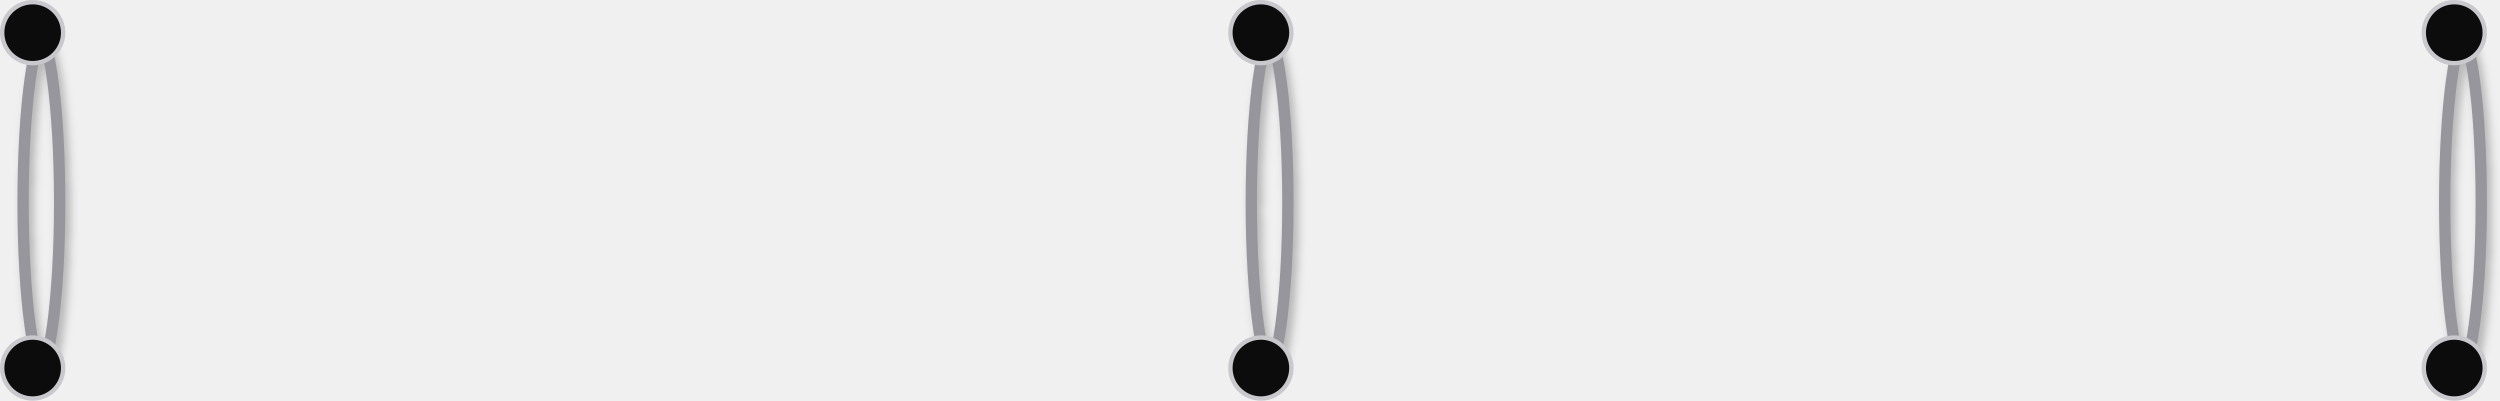
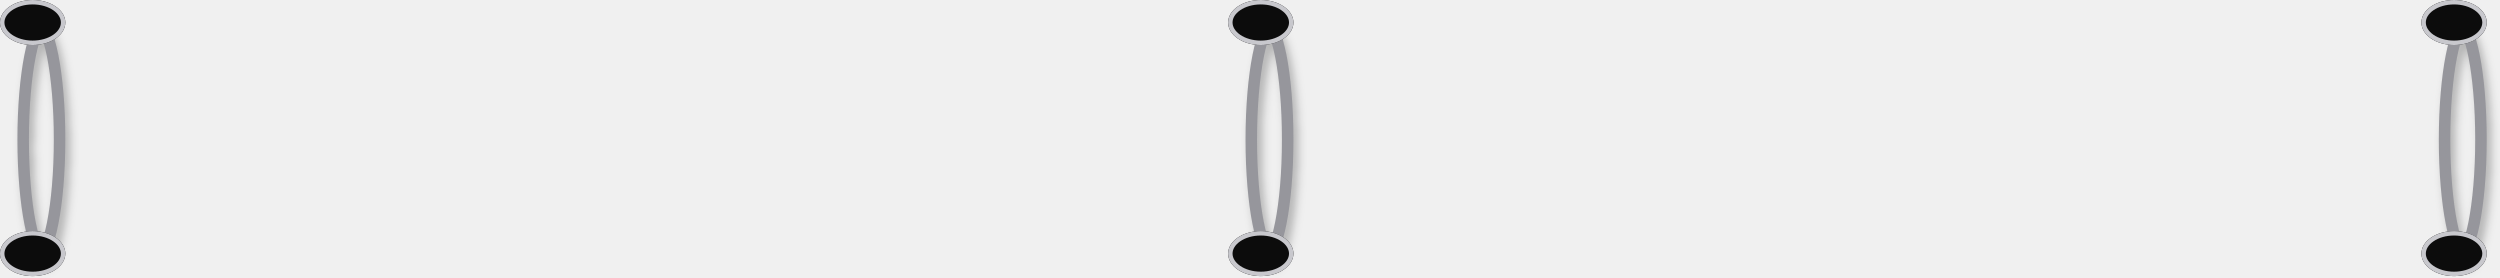
- <svg xmlns="http://www.w3.org/2000/svg" preserveAspectRatio="none" overflow="visible" style="display: block;" width="371.698" height="59.575" viewBox="0 0 371.698 59.575" fill="none">
-   <g id="Group 54">
-     <g id="Ring 4" filter="url(#filter0_d_0_146)">
-       <mask id="stroke0_0_146" fill="white">
-         <path d="M9.713 30.111C9.713 44.417 8.119 56.014 6.152 56.014C4.185 56.014 2.59 44.417 2.59 30.111C2.59 15.806 4.185 4.209 6.152 4.209C8.119 4.209 9.713 15.806 9.713 30.111Z" />
+ <svg xmlns="http://www.w3.org/2000/svg" xmlns:xlink="http://www.w3.org/1999/xlink" preserveAspectRatio="none" overflow="visible" style="display: block;" width="362.027" height="40.157" viewBox="0 0 362.027 40.157" fill="none">
+   <g id="Group 33">
+     <g id="Ring 4" filter="url(#filter0_d_0_4)">
+       <mask id="stroke0_0_4" fill="white">
+         <path d="M9.46 20.209C9.46 29.809 7.907 37.592 5.992 37.592C4.076 37.592 2.523 29.809 2.523 20.209C2.523 10.608 4.076 2.825 5.992 2.825C7.907 2.825 9.46 10.608 9.46 20.209Z" />
      </mask>
-       <path d="M9.713 30.111C9.713 44.417 8.119 56.014 6.152 56.014C4.185 56.014 2.59 44.417 2.59 30.111C2.59 15.806 4.185 4.209 6.152 4.209C8.119 4.209 9.713 15.806 9.713 30.111Z" stroke-width="3.367" stroke="#96969C" mask="url(#stroke0_0_146)" />
+       <path d="M9.46 20.209C9.46 29.809 7.907 37.592 5.992 37.592C4.076 37.592 2.523 29.809 2.523 20.209C2.523 10.608 4.076 2.825 5.992 2.825C7.907 2.825 9.46 10.608 9.46 20.209Z" stroke-width="3.334" stroke="#96969C" mask="url(#stroke0_0_4)" />
    </g>
-     <path id="Ring 1 Hole Top" d="M9.39 4.857C9.39 7.36 7.36 9.39 4.857 9.39C2.353 9.39 0.324 7.36 0.324 4.857C0.324 2.353 2.353 0.324 4.857 0.324C7.36 0.324 9.39 2.353 9.39 4.857Z" fill="#0C0C0C" stroke-width="0.648" stroke="#C8C8CD" />
-     <path id="Ring 1 Hole Bottom" d="M9.39 54.719C9.39 57.222 7.36 59.252 4.857 59.252C2.353 59.252 0.324 57.222 0.324 54.719C0.324 52.215 2.353 50.186 4.857 50.186C7.36 50.186 9.39 52.215 9.39 54.719Z" fill="#0C0C0C" stroke-width="0.648" stroke="#C8C8CD" />
-     <g id="Ring 5" filter="url(#filter1_d_0_146)">
-       <mask id="stroke1_0_146" fill="white">
-         <path d="M192.325 30.111C192.325 44.417 190.73 56.014 188.763 56.014C186.796 56.014 185.202 44.417 185.202 30.111C185.202 15.806 186.796 4.209 188.763 4.209C190.73 4.209 192.325 15.806 192.325 30.111Z" />
+     <g id="Ring 1 Hole Top">
+       <use xlink:href="#stroke1_0_4" fill="#0C0C0C" />
+       <mask id="stroke2_0_4" fill="white">
+         <use xlink:href="#stroke1_0_4" />
      </mask>
-       <path d="M192.325 30.111C192.325 44.417 190.73 56.014 188.763 56.014C186.796 56.014 185.202 44.417 185.202 30.111C185.202 15.806 186.796 4.209 188.763 4.209C190.73 4.209 192.325 15.806 192.325 30.111Z" stroke-width="3.367" stroke="#96969C" mask="url(#stroke1_0_146)" />
+       <path d="M9.46 3.259C9.46 5.06 7.342 6.519 4.73 6.519C2.118 6.519 0 5.06 0 3.259C0 1.459 2.118 0 4.73 0C7.342 0 9.46 1.459 9.46 3.259Z" stroke-width="1.282" stroke="#C8C8CD" mask="url(#stroke2_0_4)" />
    </g>
-     <path id="Ring 2 Hole Top" d="M192.001 4.857C192.001 7.36 189.971 9.39 187.468 9.39C184.964 9.39 182.935 7.36 182.935 4.857C182.935 2.353 184.964 0.324 187.468 0.324C189.971 0.324 192.001 2.353 192.001 4.857Z" fill="#0C0C0C" stroke-width="0.648" stroke="#C8C8CD" />
-     <path id="Ring 2 Hole Bottom" d="M192.001 54.719C192.001 57.222 189.971 59.252 187.468 59.252C184.964 59.252 182.935 57.222 182.935 54.719C182.935 52.215 184.964 50.186 187.468 50.186C189.971 50.186 192.001 52.215 192.001 54.719Z" fill="#0C0C0C" stroke-width="0.648" stroke="#C8C8CD" />
-     <g id="Ring 6" filter="url(#filter2_d_0_146)">
-       <mask id="stroke2_0_146" fill="white">
-         <path d="M369.755 30.111C369.755 44.417 368.161 56.014 366.194 56.014C364.227 56.014 362.632 44.417 362.632 30.111C362.632 15.806 364.227 4.209 366.194 4.209C368.161 4.209 369.755 15.806 369.755 30.111Z" />
+     <g id="Ring 1 Hole Bottom">
+       <use xlink:href="#stroke3_0_4" fill="#0C0C0C" />
+       <mask id="stroke4_0_4" fill="white">
+         <use xlink:href="#stroke3_0_4" />
      </mask>
-       <path d="M369.755 30.111C369.755 44.417 368.161 56.014 366.194 56.014C364.227 56.014 362.632 44.417 362.632 30.111C362.632 15.806 364.227 4.209 366.194 4.209C368.161 4.209 369.755 15.806 369.755 30.111Z" stroke-width="3.367" stroke="#96969C" mask="url(#stroke2_0_146)" />
+       <path d="M9.46 36.723C9.46 38.523 7.342 39.983 4.73 39.983C2.118 39.983 0 38.523 0 36.723C0 34.923 2.118 33.464 4.73 33.464C7.342 33.464 9.46 34.923 9.46 36.723Z" stroke-width="1.282" stroke="#C8C8CD" mask="url(#stroke4_0_4)" />
    </g>
-     <path id="Ring 3 Hole Top" d="M369.432 4.857C369.432 7.36 367.402 9.39 364.899 9.39C362.395 9.39 360.366 7.36 360.366 4.857C360.366 2.353 362.395 0.324 364.899 0.324C367.402 0.324 369.432 2.353 369.432 4.857Z" fill="#0C0C0C" stroke-width="0.648" stroke="#C8C8CD" />
-     <path id="Ring 3 Hole Bottom" d="M369.432 54.719C369.432 57.222 367.402 59.252 364.899 59.252C362.395 59.252 360.366 57.222 360.366 54.719C360.366 52.215 362.395 50.186 364.899 50.186C367.402 50.186 369.432 52.215 369.432 54.719Z" fill="#0C0C0C" stroke-width="0.648" stroke="#C8C8CD" />
+     <g id="Ring 5" filter="url(#filter1_d_0_4)">
+       <mask id="stroke5_0_4" fill="white">
+         <path d="M187.304 20.209C187.304 29.809 185.751 37.592 183.836 37.592C181.92 37.592 180.367 29.809 180.367 20.209C180.367 10.608 181.92 2.825 183.836 2.825C185.751 2.825 187.304 10.608 187.304 20.209Z" />
+       </mask>
+       <path d="M187.304 20.209C187.304 29.809 185.751 37.592 183.836 37.592C181.92 37.592 180.367 29.809 180.367 20.209C180.367 10.608 181.92 2.825 183.836 2.825C185.751 2.825 187.304 10.608 187.304 20.209Z" stroke-width="3.334" stroke="#96969C" mask="url(#stroke5_0_4)" />
+     </g>
+     <g id="Ring 2 Hole Top">
+       <use xlink:href="#stroke6_0_4" fill="#0C0C0C" />
+       <mask id="stroke7_0_4" fill="white">
+         <use xlink:href="#stroke6_0_4" />
+       </mask>
+       <path d="M187.304 3.259C187.304 5.06 185.186 6.519 182.574 6.519C179.962 6.519 177.844 5.06 177.844 3.259C177.844 1.459 179.962 0 182.574 0C185.186 0 187.304 1.459 187.304 3.259Z" stroke-width="1.282" stroke="#C8C8CD" mask="url(#stroke7_0_4)" />
+     </g>
+     <g id="Ring 2 Hole Bottom">
+       <use xlink:href="#stroke8_0_4" fill="#0C0C0C" />
+       <mask id="stroke9_0_4" fill="white">
+         <use xlink:href="#stroke8_0_4" />
+       </mask>
+       <path d="M187.304 36.723C187.304 38.523 185.186 39.983 182.574 39.983C179.962 39.983 177.844 38.523 177.844 36.723C177.844 34.923 179.962 33.464 182.574 33.464C185.186 33.464 187.304 34.923 187.304 36.723Z" stroke-width="1.282" stroke="#C8C8CD" mask="url(#stroke9_0_4)" />
+     </g>
+     <g id="Ring 6" filter="url(#filter2_d_0_4)">
+       <mask id="stroke10_0_4" fill="white">
+         <path d="M360.104 20.209C360.104 29.809 358.551 37.592 356.635 37.592C354.719 37.592 353.167 29.809 353.167 20.209C353.167 10.608 354.719 2.825 356.635 2.825C358.551 2.825 360.104 10.608 360.104 20.209Z" />
+       </mask>
+       <path d="M360.104 20.209C360.104 29.809 358.551 37.592 356.635 37.592C354.719 37.592 353.167 29.809 353.167 20.209C353.167 10.608 354.719 2.825 356.635 2.825C358.551 2.825 360.104 10.608 360.104 20.209Z" stroke-width="3.334" stroke="#96969C" mask="url(#stroke10_0_4)" />
+     </g>
+     <g id="Ring 3 Hole Top">
+       <use xlink:href="#stroke11_0_4" fill="#0C0C0C" />
+       <mask id="stroke12_0_4" fill="white">
+         <use xlink:href="#stroke11_0_4" />
+       </mask>
+       <path d="M360.104 3.259C360.104 5.06 357.987 6.519 355.374 6.519C352.762 6.519 350.645 5.06 350.645 3.259C350.645 1.459 352.762 0 355.374 0C357.987 0 360.104 1.459 360.104 3.259Z" stroke-width="1.282" stroke="#C8C8CD" mask="url(#stroke12_0_4)" />
+     </g>
+     <g id="Ring 3 Hole Bottom">
+       <use xlink:href="#stroke13_0_4" fill="#0C0C0C" />
+       <mask id="stroke14_0_4" fill="white">
+         <use xlink:href="#stroke13_0_4" />
+       </mask>
+       <path d="M360.104 36.723C360.104 38.523 357.987 39.983 355.374 39.983C352.762 39.983 350.645 38.523 350.645 36.723C350.645 34.923 352.762 33.464 355.374 33.464C357.987 33.464 360.104 34.923 360.104 36.723Z" stroke-width="1.282" stroke="#C8C8CD" mask="url(#stroke14_0_4)" />
+     </g>
  </g>
  <defs>
-     <filter id="filter0_d_0_146" x="1.943" y="4.209" width="9.713" height="54.395" filterUnits="userSpaceOnUse" color-interpolation-filters="sRGB">
+     <filter id="filter0_d_0_4" x="1.882" y="2.825" width="9.502" height="37.332" filterUnits="userSpaceOnUse" color-interpolation-filters="sRGB">
      <feFlood flood-opacity="0" result="BackgroundImageFix" />
      <feColorMatrix in="SourceAlpha" type="matrix" values="0 0 0 0 0 0 0 0 0 0 0 0 0 0 0 0 0 0 127 0" result="hardAlpha" />
-       <feOffset dx="0.648" dy="1.295" />
-       <feGaussianBlur stdDeviation="0.648" />
+       <feOffset dx="0.641" dy="1.282" />
+       <feGaussianBlur stdDeviation="0.641" />
      <feColorMatrix type="matrix" values="0 0 0 0 0 0 0 0 0 0 0 0 0 0 0 0 0 0 0.25 0" />
-       <feBlend mode="normal" in2="BackgroundImageFix" result="effect1_dropShadow_0_146" />
-       <feBlend mode="normal" in="SourceGraphic" in2="effect1_dropShadow_0_146" result="shape" />
+       <feBlend mode="normal" in2="BackgroundImageFix" result="effect1_dropShadow_0_4" />
+       <feBlend mode="normal" in="SourceGraphic" in2="effect1_dropShadow_0_4" result="shape" />
    </filter>
-     <filter id="filter1_d_0_146" x="184.554" y="4.209" width="9.713" height="54.395" filterUnits="userSpaceOnUse" color-interpolation-filters="sRGB">
+     <filter id="filter1_d_0_4" x="179.726" y="2.825" width="9.502" height="37.332" filterUnits="userSpaceOnUse" color-interpolation-filters="sRGB">
      <feFlood flood-opacity="0" result="BackgroundImageFix" />
      <feColorMatrix in="SourceAlpha" type="matrix" values="0 0 0 0 0 0 0 0 0 0 0 0 0 0 0 0 0 0 127 0" result="hardAlpha" />
-       <feOffset dx="0.648" dy="1.295" />
-       <feGaussianBlur stdDeviation="0.648" />
+       <feOffset dx="0.641" dy="1.282" />
+       <feGaussianBlur stdDeviation="0.641" />
      <feColorMatrix type="matrix" values="0 0 0 0 0 0 0 0 0 0 0 0 0 0 0 0 0 0 0.25 0" />
-       <feBlend mode="normal" in2="BackgroundImageFix" result="effect1_dropShadow_0_146" />
-       <feBlend mode="normal" in="SourceGraphic" in2="effect1_dropShadow_0_146" result="shape" />
+       <feBlend mode="normal" in2="BackgroundImageFix" result="effect1_dropShadow_0_4" />
+       <feBlend mode="normal" in="SourceGraphic" in2="effect1_dropShadow_0_4" result="shape" />
    </filter>
-     <filter id="filter2_d_0_146" x="361.985" y="4.209" width="9.713" height="54.395" filterUnits="userSpaceOnUse" color-interpolation-filters="sRGB">
+     <filter id="filter2_d_0_4" x="352.525" y="2.825" width="9.502" height="37.332" filterUnits="userSpaceOnUse" color-interpolation-filters="sRGB">
      <feFlood flood-opacity="0" result="BackgroundImageFix" />
      <feColorMatrix in="SourceAlpha" type="matrix" values="0 0 0 0 0 0 0 0 0 0 0 0 0 0 0 0 0 0 127 0" result="hardAlpha" />
-       <feOffset dx="0.648" dy="1.295" />
-       <feGaussianBlur stdDeviation="0.648" />
+       <feOffset dx="0.641" dy="1.282" />
+       <feGaussianBlur stdDeviation="0.641" />
      <feColorMatrix type="matrix" values="0 0 0 0 0 0 0 0 0 0 0 0 0 0 0 0 0 0 0.25 0" />
-       <feBlend mode="normal" in2="BackgroundImageFix" result="effect1_dropShadow_0_146" />
-       <feBlend mode="normal" in="SourceGraphic" in2="effect1_dropShadow_0_146" result="shape" />
+       <feBlend mode="normal" in2="BackgroundImageFix" result="effect1_dropShadow_0_4" />
+       <feBlend mode="normal" in="SourceGraphic" in2="effect1_dropShadow_0_4" result="shape" />
    </filter>
+     <path id="stroke1_0_4" d="M9.46 3.259C9.46 5.06 7.342 6.519 4.73 6.519C2.118 6.519 0 5.06 0 3.259C0 1.459 2.118 0 4.73 0C7.342 0 9.46 1.459 9.46 3.259Z" />
+     <path id="stroke3_0_4" d="M9.46 36.723C9.46 38.523 7.342 39.983 4.73 39.983C2.118 39.983 0 38.523 0 36.723C0 34.923 2.118 33.464 4.73 33.464C7.342 33.464 9.46 34.923 9.46 36.723Z" />
+     <path id="stroke6_0_4" d="M187.304 3.259C187.304 5.06 185.186 6.519 182.574 6.519C179.962 6.519 177.844 5.06 177.844 3.259C177.844 1.459 179.962 0 182.574 0C185.186 0 187.304 1.459 187.304 3.259Z" />
+     <path id="stroke8_0_4" d="M187.304 36.723C187.304 38.523 185.186 39.983 182.574 39.983C179.962 39.983 177.844 38.523 177.844 36.723C177.844 34.923 179.962 33.464 182.574 33.464C185.186 33.464 187.304 34.923 187.304 36.723Z" />
+     <path id="stroke11_0_4" d="M360.104 3.259C360.104 5.06 357.987 6.519 355.374 6.519C352.762 6.519 350.645 5.06 350.645 3.259C350.645 1.459 352.762 0 355.374 0C357.987 0 360.104 1.459 360.104 3.259Z" />
+     <path id="stroke13_0_4" d="M360.104 36.723C360.104 38.523 357.987 39.983 355.374 39.983C352.762 39.983 350.645 38.523 350.645 36.723C350.645 34.923 352.762 33.464 355.374 33.464C357.987 33.464 360.104 34.923 360.104 36.723Z" />
  </defs>
</svg>
